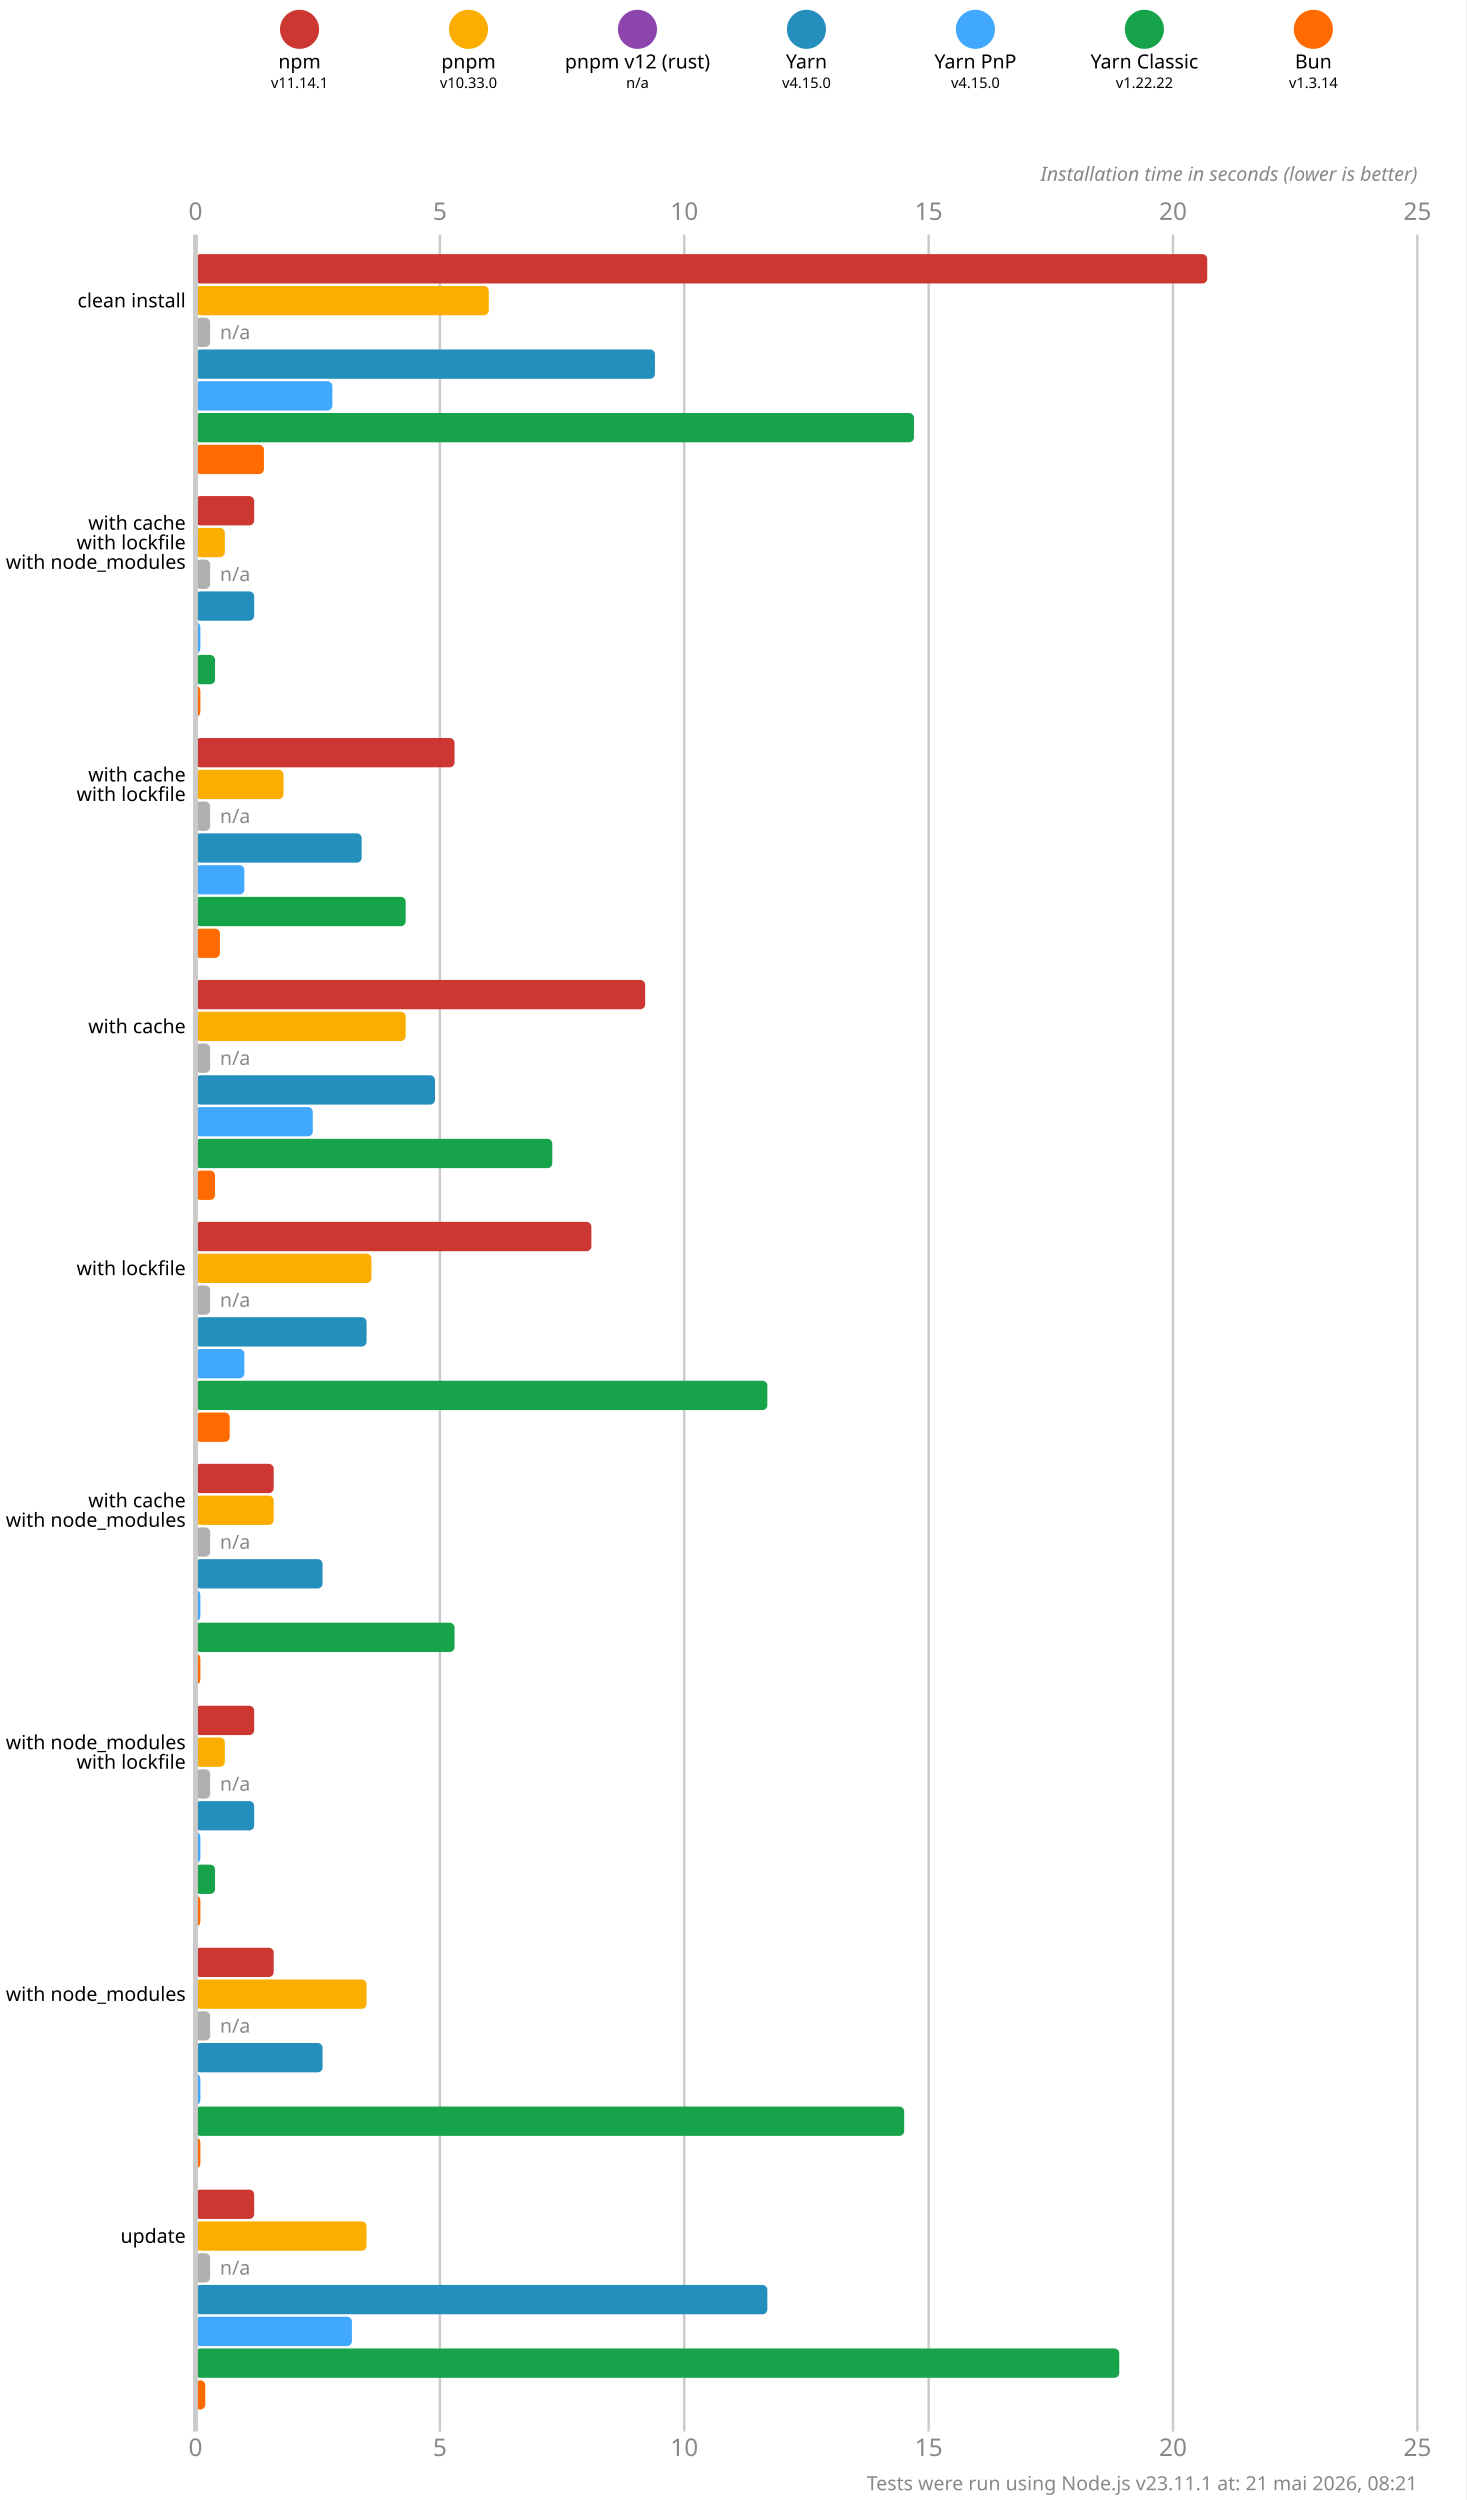
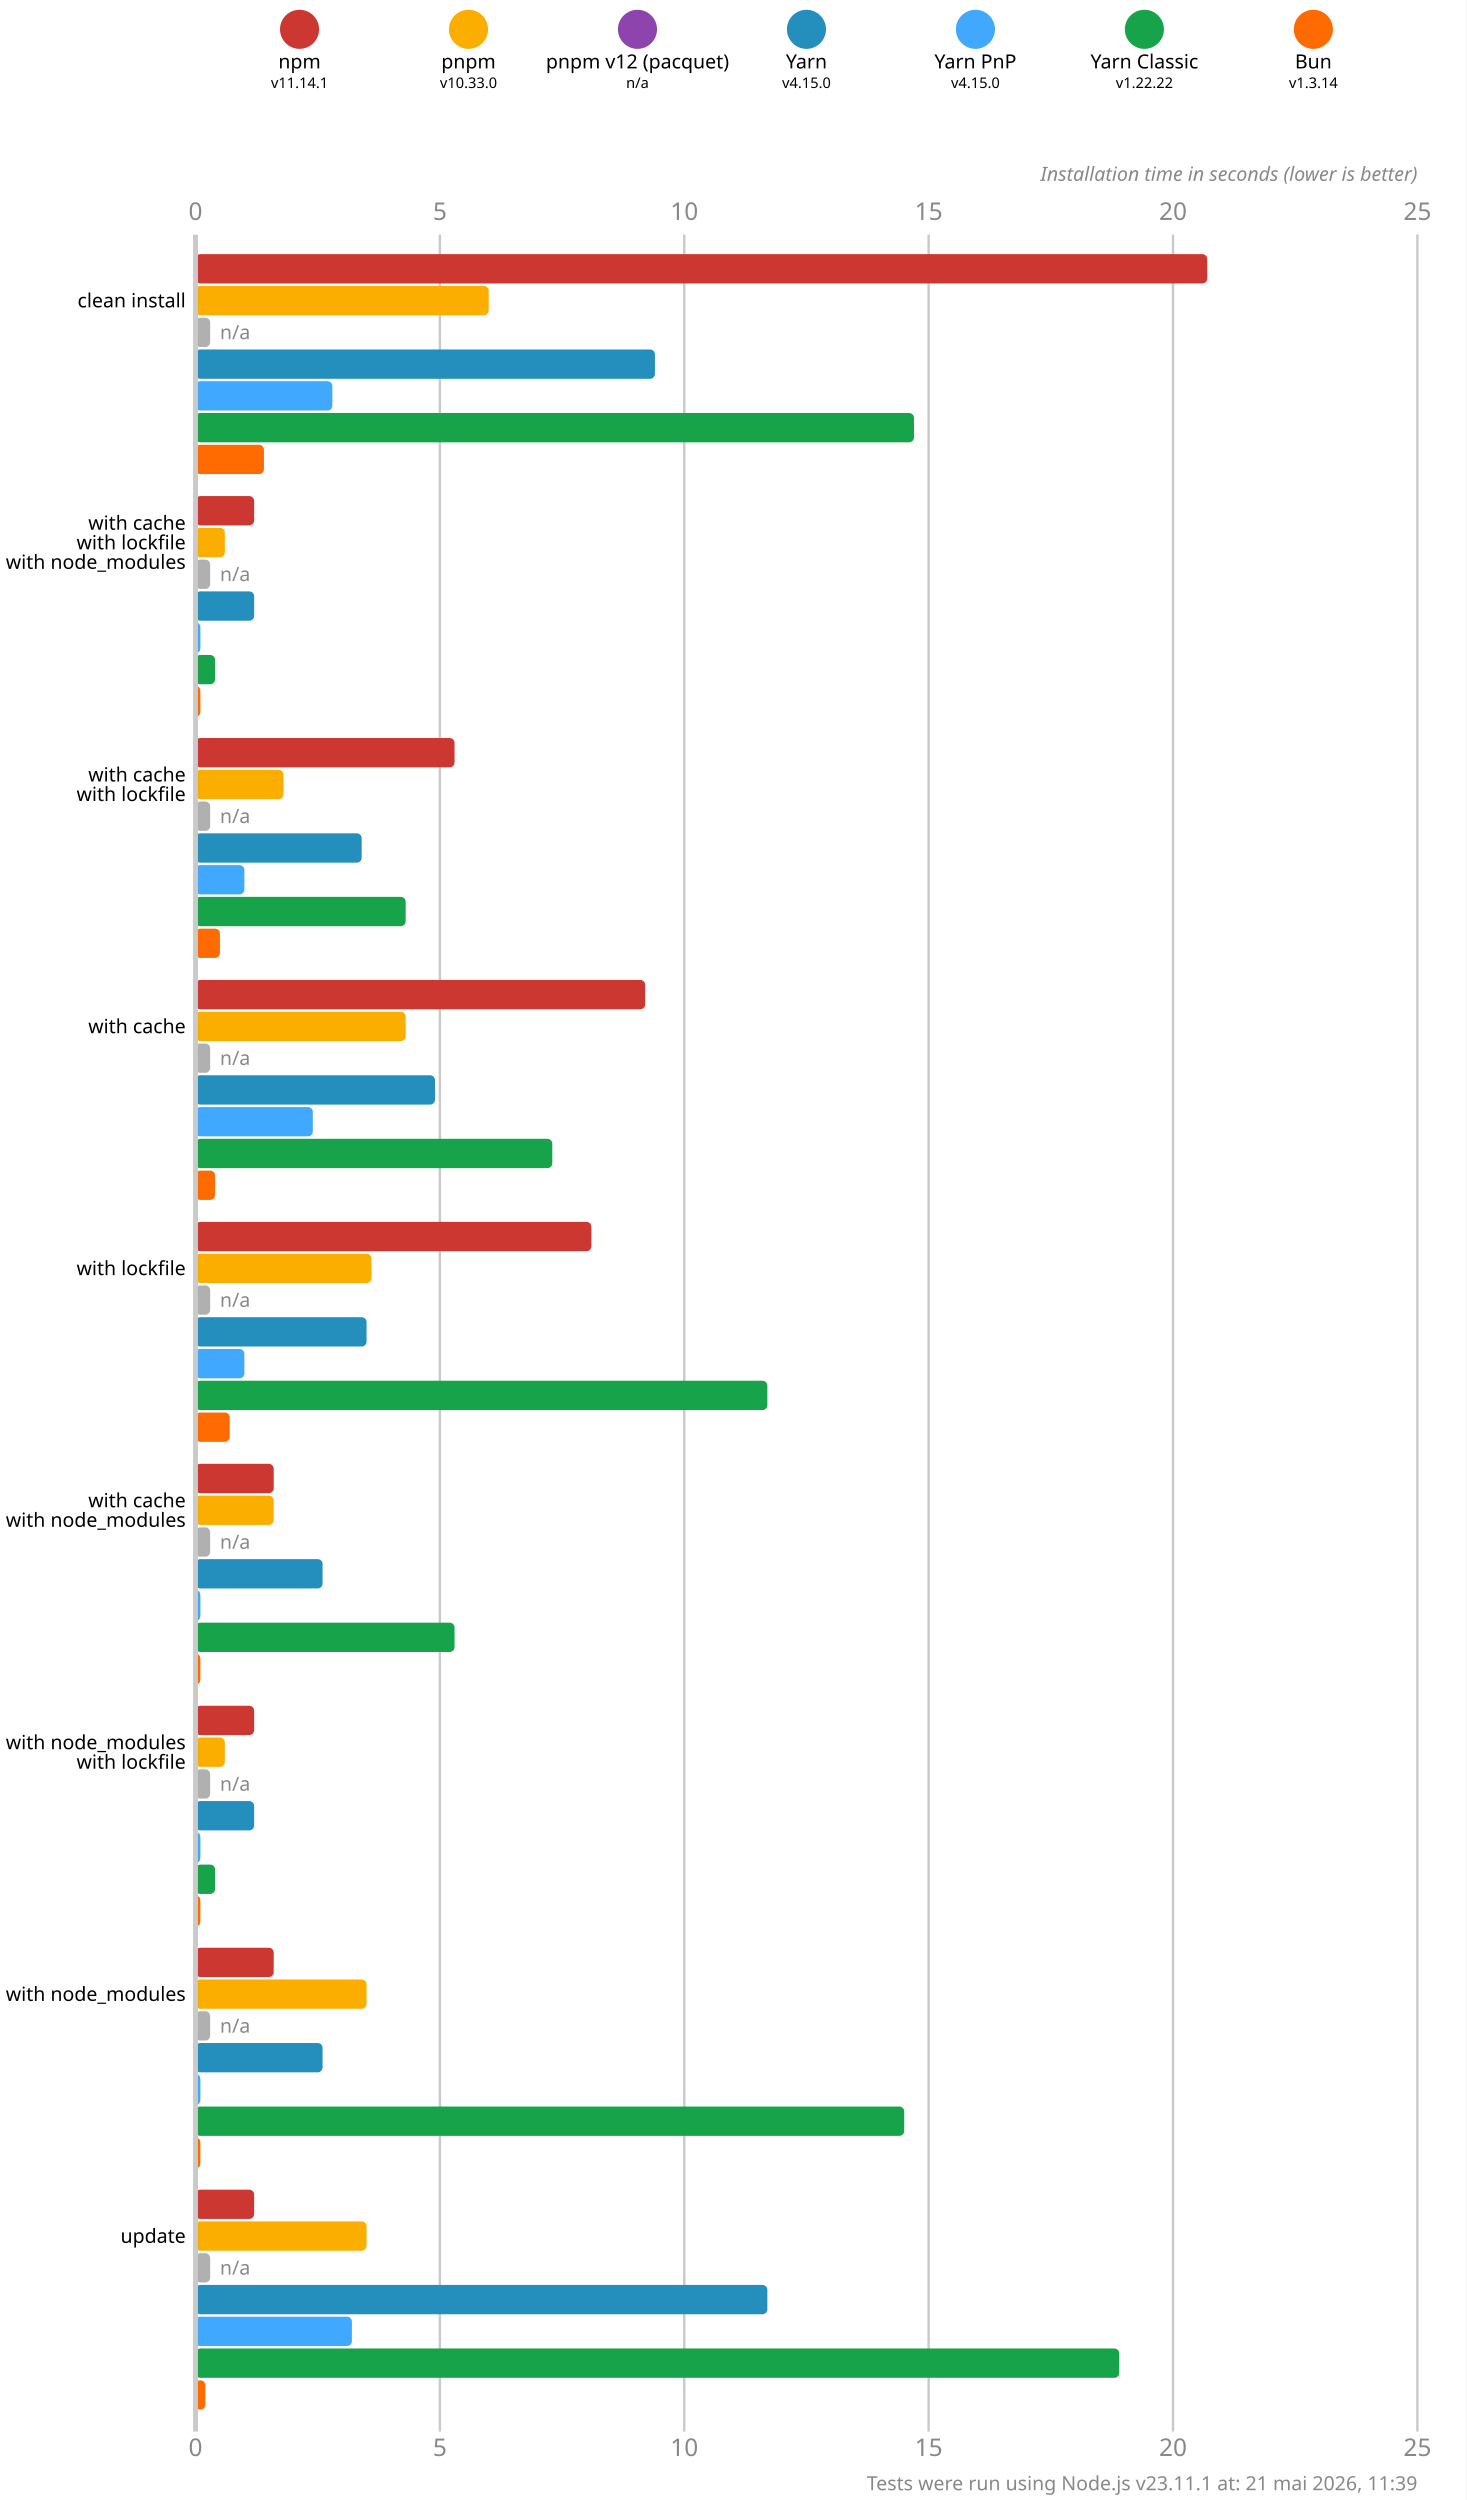
<svg xmlns="http://www.w3.org/2000/svg" version="1.1" viewBox="0 0 300 511.5">
  <style>
    .font { font-family: sans-serif; }
    .s3 { font-size: 3px; }
    .s4 { font-size: 4px; }
    .s5 { font-size: 5px; }
    .line { stroke: #cacaca; }
    .width { stroke-width: 0.5; }
    .text { fill: #888; }
  </style>
  <rect x="0" y="0" width="300" height="511.5" fill="#fff" />
  <circle cx="61.286" cy="6" r="4" fill="#cd3731" />
  <text x="61.286" y="14" class="font s4" text-anchor="middle">npm</text>
  <text x="61.286" y="18" class="font s3" text-anchor="middle">v11.14.1</text>
  <circle cx="95.857" cy="6" r="4" fill="#fbae00" />
  <text x="95.857" y="14" class="font s4" text-anchor="middle">pnpm</text>
  <text x="95.857" y="18" class="font s3" text-anchor="middle">v10.33.0</text>
  <circle cx="130.429" cy="6" r="4" fill="#8e44ad" />
-   <text x="130.429" y="14" class="font s4" text-anchor="middle">pnpm v12 (rust)</text>
+   <text x="130.429" y="14" class="font s4" text-anchor="middle">pnpm v12 (pacquet)</text>
  <text x="130.429" y="18" class="font s3" text-anchor="middle">n/a</text>
  <circle cx="165" cy="6" r="4" fill="#248ebd" />
  <text x="165" y="14" class="font s4" text-anchor="middle">Yarn</text>
  <text x="165" y="18" class="font s3" text-anchor="middle">v4.15.0</text>
  <circle cx="199.571" cy="6" r="4" fill="#40a9ff" />
  <text x="199.571" y="14" class="font s4" text-anchor="middle">Yarn PnP</text>
  <text x="199.571" y="18" class="font s3" text-anchor="middle">v4.15.0</text>
  <circle cx="234.143" cy="6" r="4" fill="#16a34a" />
  <text x="234.143" y="14" class="font s4" text-anchor="middle">Yarn Classic</text>
  <text x="234.143" y="18" class="font s3" text-anchor="middle">v1.22.22</text>
  <circle cx="268.714" cy="6" r="4" fill="#ff6b00" />
  <text x="268.714" y="14" class="font s4" text-anchor="middle">Bun</text>
  <text x="268.714" y="18" class="font s3" text-anchor="middle">v1.3.14</text>
  <text x="40" y="45" class="font s5 text" text-anchor="middle">0</text>
  <text x="40" y="502.5" class="font s5 text" text-anchor="middle">0</text>
  <line x1="90" y1="48" x2="90" y2="497.5" class="line width" />
  <text x="90" y="45" class="font s5 text" text-anchor="middle">5</text>
  <text x="90" y="502.5" class="font s5 text" text-anchor="middle">5</text>
  <line x1="140" y1="48" x2="140" y2="497.5" class="line width" />
  <text x="140" y="45" class="font s5 text" text-anchor="middle">10</text>
  <text x="140" y="502.5" class="font s5 text" text-anchor="middle">10</text>
  <line x1="190" y1="48" x2="190" y2="497.5" class="line width" />
  <text x="190" y="45" class="font s5 text" text-anchor="middle">15</text>
  <text x="190" y="502.5" class="font s5 text" text-anchor="middle">15</text>
  <line x1="240" y1="48" x2="240" y2="497.5" class="line width" />
  <text x="240" y="45" class="font s5 text" text-anchor="middle">20</text>
  <text x="240" y="502.5" class="font s5 text" text-anchor="middle">20</text>
  <line x1="290" y1="48" x2="290" y2="497.5" class="line width" />
  <text x="290" y="45" class="font s5 text" text-anchor="middle">25</text>
  <text x="290" y="502.5" class="font s5 text" text-anchor="middle">25</text>
  <text x="290" y="37" class="font s4 text" font-style="italic" text-anchor="end">Installation time in seconds (lower is better)</text>
  <rect x="40" y="52" width="207" height="6" fill="#cd3731" rx="1" ry="1" />
  <rect x="40" y="58.5" width="60" height="6" fill="#fbae00" rx="1" ry="1" />
  <rect x="40" y="65" width="3" height="6" fill="#b0b0b0" rx="1" ry="1" />
  <text x="45" y="68" class="font s4 text" dominant-baseline="middle">n/a</text>
  <rect x="40" y="71.5" width="94" height="6" fill="#248ebd" rx="1" ry="1" />
  <rect x="40" y="78" width="28" height="6" fill="#40a9ff" rx="1" ry="1" />
  <rect x="40" y="84.5" width="147" height="6" fill="#16a34a" rx="1" ry="1" />
  <rect x="40" y="91" width="14" height="6" fill="#ff6b00" rx="1" ry="1" />
  <rect x="40" y="101.5" width="12" height="6" fill="#cd3731" rx="1" ry="1" />
  <rect x="40" y="108" width="6" height="6" fill="#fbae00" rx="1" ry="1" />
  <rect x="40" y="114.5" width="3" height="6" fill="#b0b0b0" rx="1" ry="1" />
  <text x="45" y="117.5" class="font s4 text" dominant-baseline="middle">n/a</text>
  <rect x="40" y="121" width="12" height="6" fill="#248ebd" rx="1" ry="1" />
  <rect x="40" y="127.5" width="1" height="6" fill="#40a9ff" rx="1" ry="1" />
  <rect x="40" y="134" width="4" height="6" fill="#16a34a" rx="1" ry="1" />
  <rect x="40" y="140.5" width="1" height="6" fill="#ff6b00" rx="1" ry="1" />
  <rect x="40" y="151" width="53" height="6" fill="#cd3731" rx="1" ry="1" />
  <rect x="40" y="157.5" width="18" height="6" fill="#fbae00" rx="1" ry="1" />
  <rect x="40" y="164" width="3" height="6" fill="#b0b0b0" rx="1" ry="1" />
  <text x="45" y="167" class="font s4 text" dominant-baseline="middle">n/a</text>
  <rect x="40" y="170.5" width="34" height="6" fill="#248ebd" rx="1" ry="1" />
  <rect x="40" y="177" width="10" height="6" fill="#40a9ff" rx="1" ry="1" />
  <rect x="40" y="183.5" width="43" height="6" fill="#16a34a" rx="1" ry="1" />
  <rect x="40" y="190" width="5" height="6" fill="#ff6b00" rx="1" ry="1" />
  <rect x="40" y="200.5" width="92" height="6" fill="#cd3731" rx="1" ry="1" />
  <rect x="40" y="207" width="43" height="6" fill="#fbae00" rx="1" ry="1" />
  <rect x="40" y="213.5" width="3" height="6" fill="#b0b0b0" rx="1" ry="1" />
  <text x="45" y="216.5" class="font s4 text" dominant-baseline="middle">n/a</text>
  <rect x="40" y="220" width="49" height="6" fill="#248ebd" rx="1" ry="1" />
  <rect x="40" y="226.5" width="24" height="6" fill="#40a9ff" rx="1" ry="1" />
  <rect x="40" y="233" width="73" height="6" fill="#16a34a" rx="1" ry="1" />
  <rect x="40" y="239.5" width="4" height="6" fill="#ff6b00" rx="1" ry="1" />
  <rect x="40" y="250" width="81" height="6" fill="#cd3731" rx="1" ry="1" />
  <rect x="40" y="256.5" width="36" height="6" fill="#fbae00" rx="1" ry="1" />
  <rect x="40" y="263" width="3" height="6" fill="#b0b0b0" rx="1" ry="1" />
  <text x="45" y="266" class="font s4 text" dominant-baseline="middle">n/a</text>
  <rect x="40" y="269.5" width="35" height="6" fill="#248ebd" rx="1" ry="1" />
  <rect x="40" y="276" width="10" height="6" fill="#40a9ff" rx="1" ry="1" />
  <rect x="40" y="282.5" width="117" height="6" fill="#16a34a" rx="1" ry="1" />
  <rect x="40" y="289" width="7" height="6" fill="#ff6b00" rx="1" ry="1" />
  <rect x="40" y="299.5" width="16" height="6" fill="#cd3731" rx="1" ry="1" />
  <rect x="40" y="306" width="16" height="6" fill="#fbae00" rx="1" ry="1" />
  <rect x="40" y="312.5" width="3" height="6" fill="#b0b0b0" rx="1" ry="1" />
  <text x="45" y="315.5" class="font s4 text" dominant-baseline="middle">n/a</text>
  <rect x="40" y="319" width="26" height="6" fill="#248ebd" rx="1" ry="1" />
  <rect x="40" y="325.5" width="1" height="6" fill="#40a9ff" rx="1" ry="1" />
  <rect x="40" y="332" width="53" height="6" fill="#16a34a" rx="1" ry="1" />
  <rect x="40" y="338.5" width="1" height="6" fill="#ff6b00" rx="1" ry="1" />
  <rect x="40" y="349" width="12" height="6" fill="#cd3731" rx="1" ry="1" />
  <rect x="40" y="355.5" width="6" height="6" fill="#fbae00" rx="1" ry="1" />
  <rect x="40" y="362" width="3" height="6" fill="#b0b0b0" rx="1" ry="1" />
  <text x="45" y="365" class="font s4 text" dominant-baseline="middle">n/a</text>
  <rect x="40" y="368.5" width="12" height="6" fill="#248ebd" rx="1" ry="1" />
  <rect x="40" y="375" width="1" height="6" fill="#40a9ff" rx="1" ry="1" />
  <rect x="40" y="381.5" width="4" height="6" fill="#16a34a" rx="1" ry="1" />
  <rect x="40" y="388" width="1" height="6" fill="#ff6b00" rx="1" ry="1" />
  <rect x="40" y="398.5" width="16" height="6" fill="#cd3731" rx="1" ry="1" />
  <rect x="40" y="405" width="35" height="6" fill="#fbae00" rx="1" ry="1" />
  <rect x="40" y="411.5" width="3" height="6" fill="#b0b0b0" rx="1" ry="1" />
  <text x="45" y="414.5" class="font s4 text" dominant-baseline="middle">n/a</text>
  <rect x="40" y="418" width="26" height="6" fill="#248ebd" rx="1" ry="1" />
  <rect x="40" y="424.5" width="1" height="6" fill="#40a9ff" rx="1" ry="1" />
  <rect x="40" y="431" width="145" height="6" fill="#16a34a" rx="1" ry="1" />
  <rect x="40" y="437.5" width="1" height="6" fill="#ff6b00" rx="1" ry="1" />
  <rect x="40" y="448" width="12" height="6" fill="#cd3731" rx="1" ry="1" />
  <rect x="40" y="454.5" width="35" height="6" fill="#fbae00" rx="1" ry="1" />
  <rect x="40" y="461" width="3" height="6" fill="#b0b0b0" rx="1" ry="1" />
  <text x="45" y="464" class="font s4 text" dominant-baseline="middle">n/a</text>
  <rect x="40" y="467.5" width="117" height="6" fill="#248ebd" rx="1" ry="1" />
  <rect x="40" y="474" width="32" height="6" fill="#40a9ff" rx="1" ry="1" />
  <rect x="40" y="480.5" width="189" height="6" fill="#16a34a" rx="1" ry="1" />
  <rect x="40" y="487" width="2" height="6" fill="#ff6b00" rx="1" ry="1" />
  <line x1="40" y1="48" x2="40" y2="497.5" class="line" />
  <text x="38" y="61.5" class="font s4" dominant-baseline="middle" text-anchor="end">clean install</text>
  <text x="38" y="107" class="font s4" dominant-baseline="middle" text-anchor="end">with cache</text>
  <text x="38" y="111" class="font s4" dominant-baseline="middle" text-anchor="end">with lockfile</text>
  <text x="38" y="115" class="font s4" dominant-baseline="middle" text-anchor="end">with node_modules</text>
  <text x="38" y="158.5" class="font s4" dominant-baseline="middle" text-anchor="end">with cache</text>
  <text x="38" y="162.5" class="font s4" dominant-baseline="middle" text-anchor="end">with lockfile</text>
  <text x="38" y="210" class="font s4" dominant-baseline="middle" text-anchor="end">with cache</text>
  <text x="38" y="259.5" class="font s4" dominant-baseline="middle" text-anchor="end">with lockfile</text>
  <text x="38" y="307" class="font s4" dominant-baseline="middle" text-anchor="end">with cache</text>
  <text x="38" y="311" class="font s4" dominant-baseline="middle" text-anchor="end">with node_modules</text>
  <text x="38" y="356.5" class="font s4" dominant-baseline="middle" text-anchor="end">with node_modules</text>
  <text x="38" y="360.5" class="font s4" dominant-baseline="middle" text-anchor="end">with lockfile</text>
  <text x="38" y="408" class="font s4" dominant-baseline="middle" text-anchor="end">with node_modules</text>
  <text x="38" y="457.5" class="font s4" dominant-baseline="middle" text-anchor="end">update</text>
-   <text x="290" y="509.5" class="font s4 text" text-anchor="end">Tests were run using Node.js v23.11.1 at: 21 mai 2026, 08:21</text>
+   <text x="290" y="509.5" class="font s4 text" text-anchor="end">Tests were run using Node.js v23.11.1 at: 21 mai 2026, 11:39</text>
</svg>
